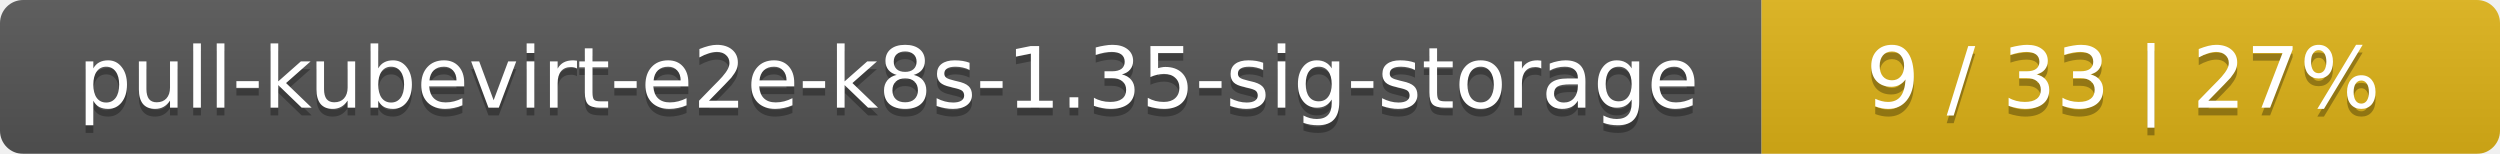
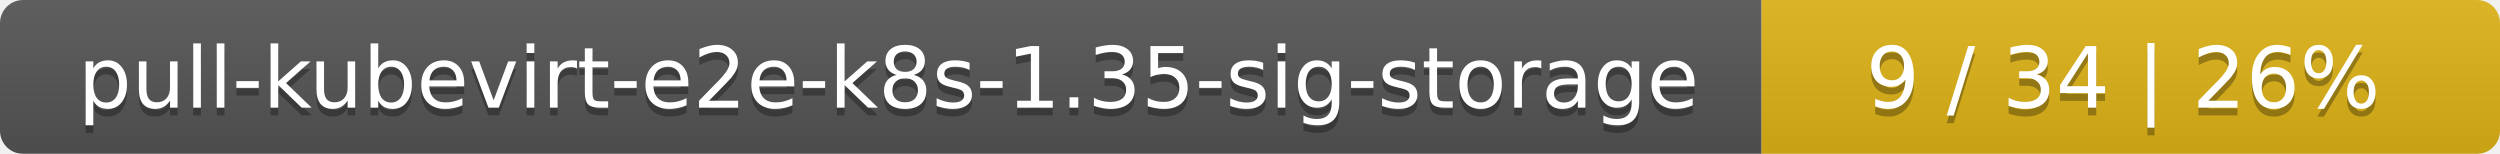
<svg xmlns="http://www.w3.org/2000/svg" width="325" height="20">
  <linearGradient id="smooth" x2="0" y2="100%">
    <stop offset="0" stop-color="#bbb" stop-opacity=".1" />
    <stop offset="1" stop-opacity=".1" />
  </linearGradient>
  <mask id="round">
    <rect width="325" height="20" rx="3" fill="#fff" />
  </mask>
  <g mask="url(#round)">
    <rect width="229" height="20" fill="#555" />
    <rect x="229" width="96" height="20" fill="#dfb317" />
    <rect width="325" height="20" fill="url(#smooth)" />
  </g>
  <g fill="#fff" text-anchor="middle" font-family="DejaVu Sans,Verdana,Geneva,sans-serif" font-size="11">
    <text x="115.5" y="15" fill="#010101" fill-opacity=".3">pull-kubevirt-e2e-k8s-1.35-sig-storage</text>
    <text x="115.5" y="14">pull-kubevirt-e2e-k8s-1.35-sig-storage</text>
-     <text x="276" y="15" fill="#010101" fill-opacity=".3">9 / 33    |    27%</text>
-     <text x="276" y="14">9 / 33    |    27%</text>
+     <text x="276" y="15" fill="#010101" fill-opacity=".3">9 / 34    |    26%</text>
+     <text x="276" y="14">9 / 34    |    26%</text>
  </g>
</svg>
